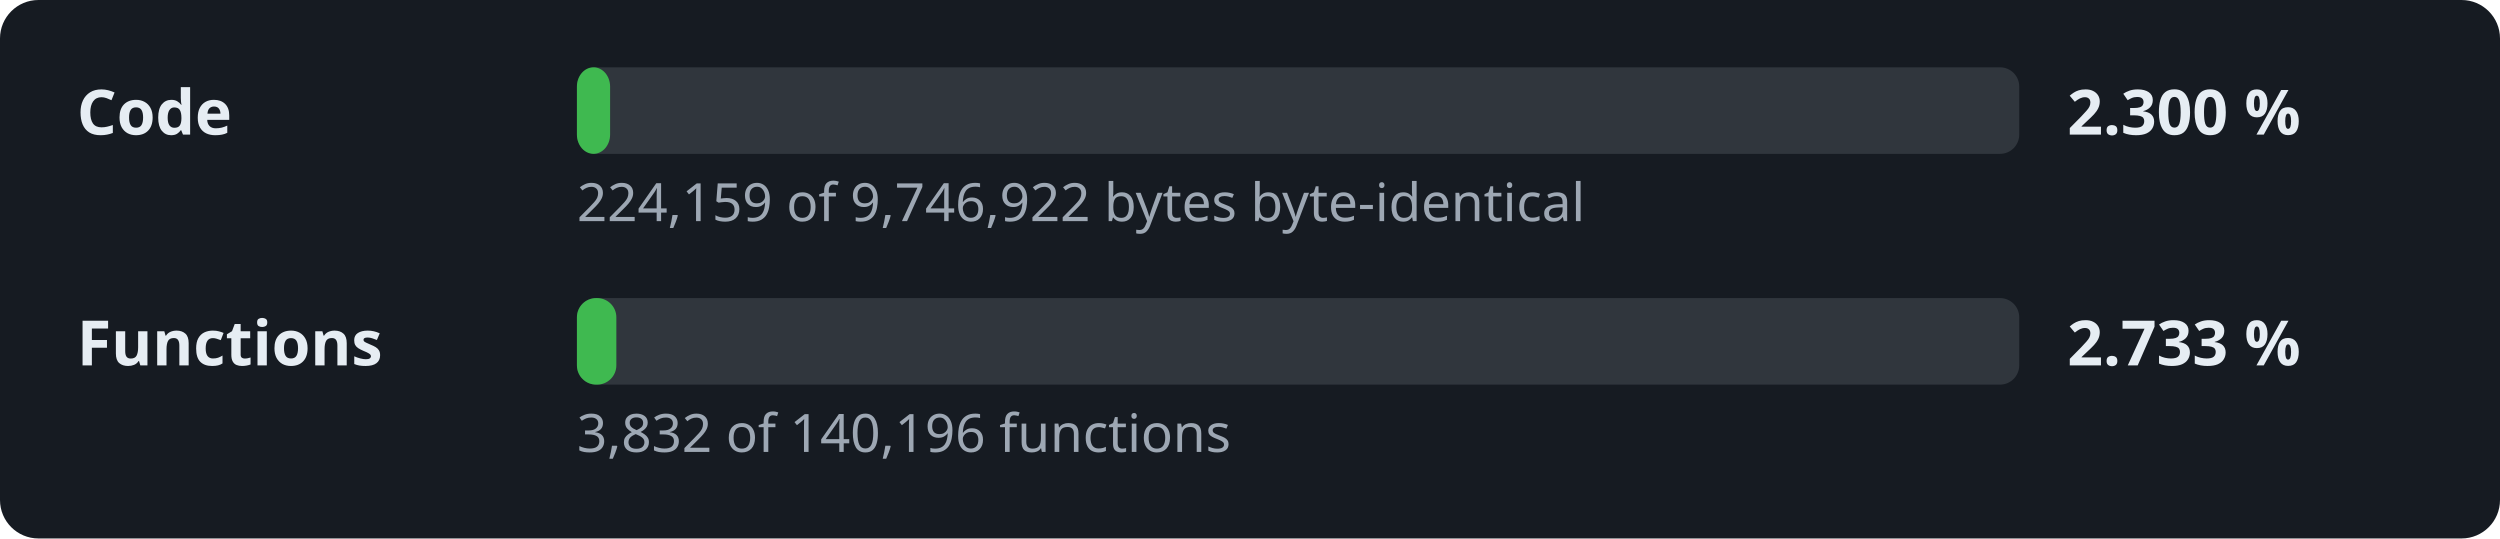
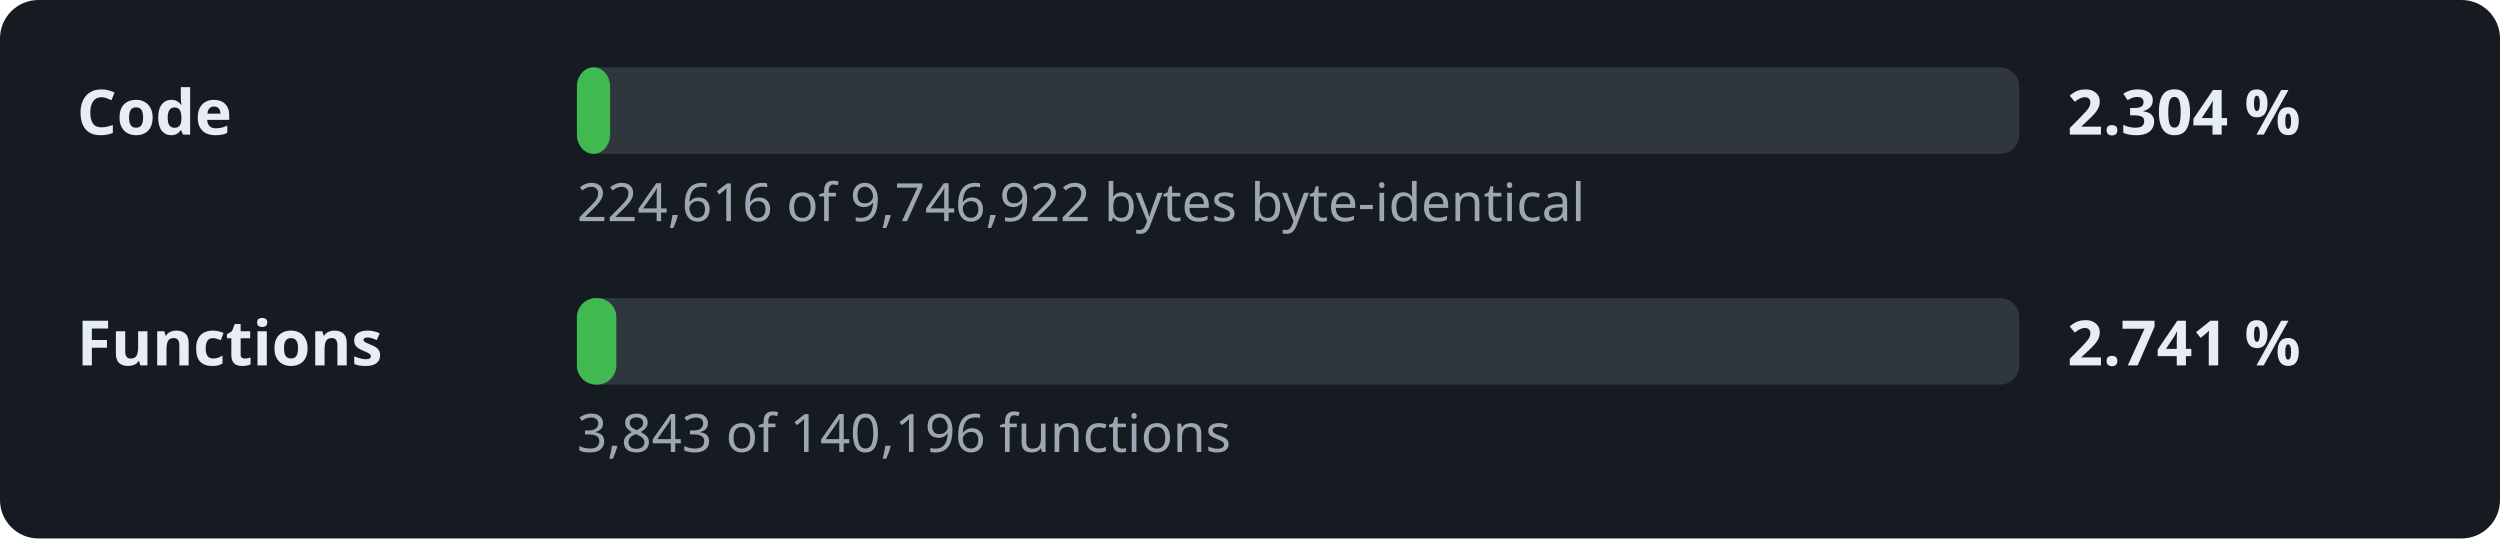
- <svg xmlns="http://www.w3.org/2000/svg" width="520" height="112" viewBox="0 0 520 112" role="img" aria-label="Decompilation progress: 2.300 % of the code">
+ <svg xmlns="http://www.w3.org/2000/svg" width="520" height="112" viewBox="0 0 520 112" role="img" aria-label="Decompilation progress: 2.304 % of the code">
  <style>.l,.v{font:600 13px sans-serif;fill:#e6edf3}.d{font:11px sans-serif;fill:#9da7b3}.t{fill:#30363d}.f{fill:#3fb950}</style>
  <rect width="520" height="112" rx="8" fill="#161b22" />
  <text x="16" y="28" class="l">Code</text>
  <rect x="120" y="14" width="300" height="18" rx="4" class="t" />
  <rect x="120" y="14" width="6.9" height="18" rx="4" class="f" />
-   <text x="430" y="28" class="v">2.300 %</text>
-   <text x="120" y="46" class="d">224,159 of 9,746,922 bytes byte-identical</text>
+   <text x="430" y="28" class="v">2.304 %</text>
+   <text x="120" y="46" class="d">224,616 of 9,746,922 bytes byte-identical</text>
  <text x="16" y="76" class="l">Functions</text>
  <rect x="120" y="62" width="300" height="18" rx="4" class="t" />
  <rect x="120" y="62" width="8.2" height="18" rx="4" class="f" />
-   <text x="430" y="76" class="v">2.733 %</text>
-   <text x="120" y="94" class="d">3,832 of 140,196 functions</text>
+   <text x="430" y="76" class="v">2.741 %</text>
+   <text x="120" y="94" class="d">3,843 of 140,196 functions</text>
</svg>
